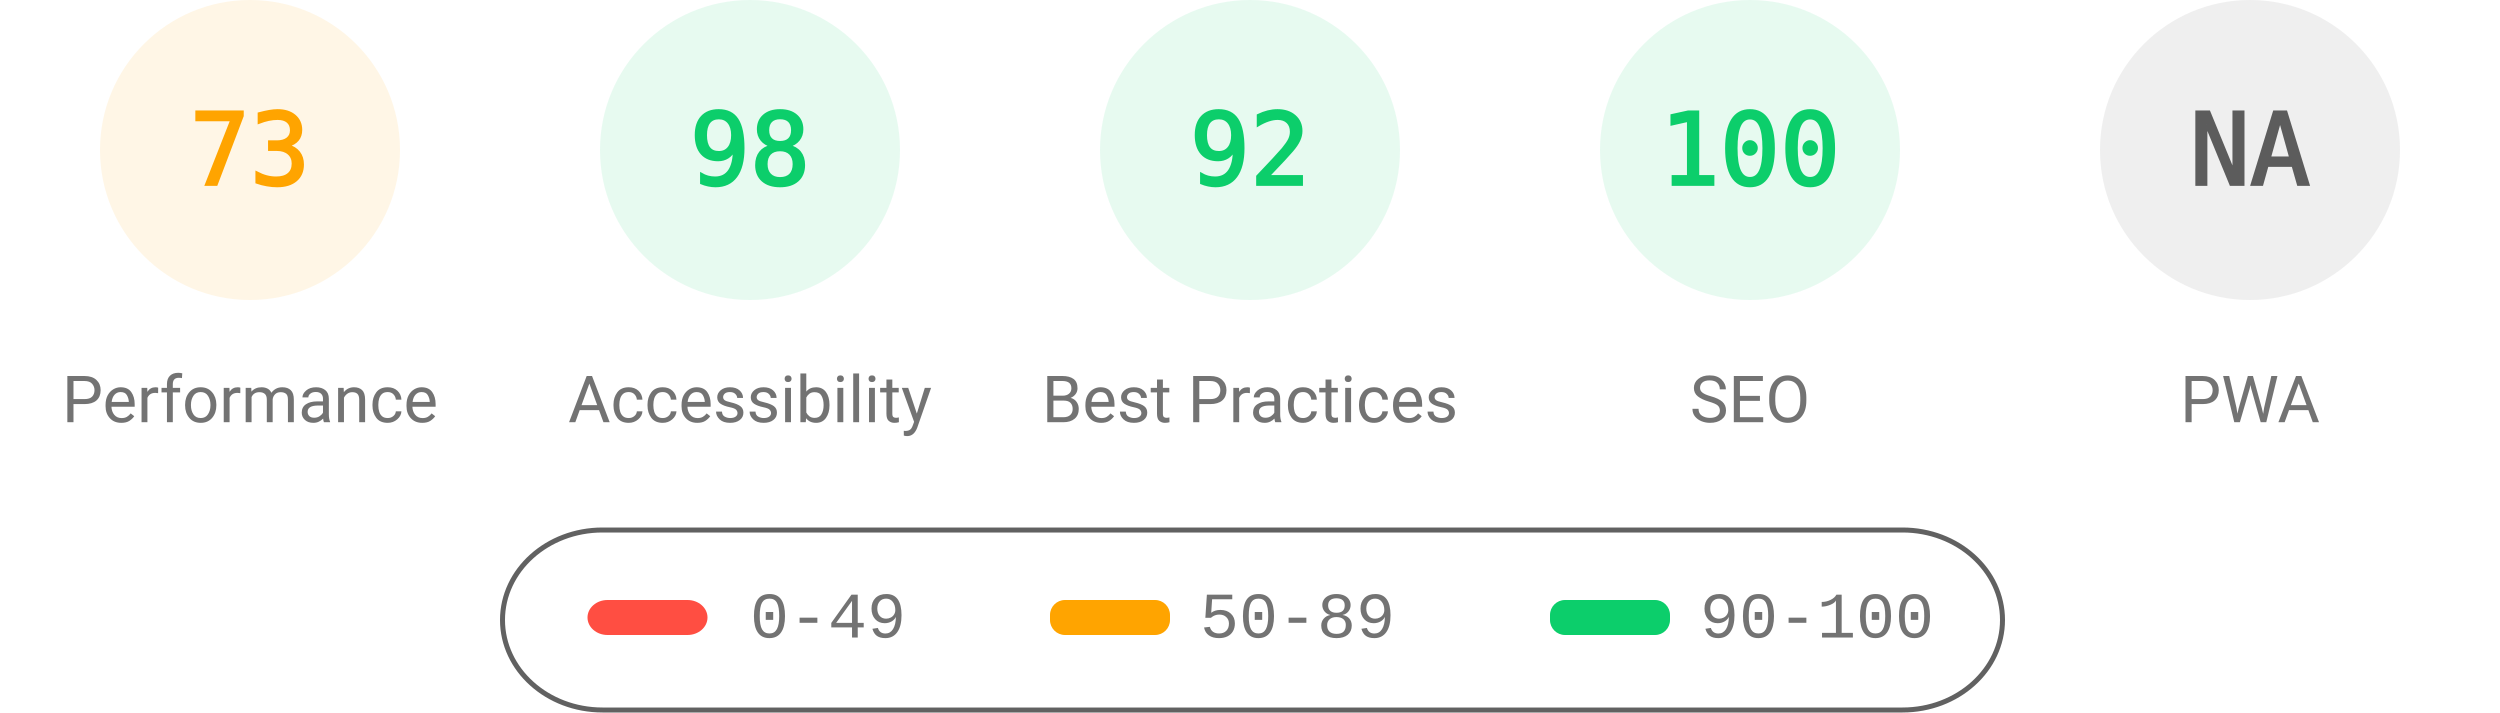
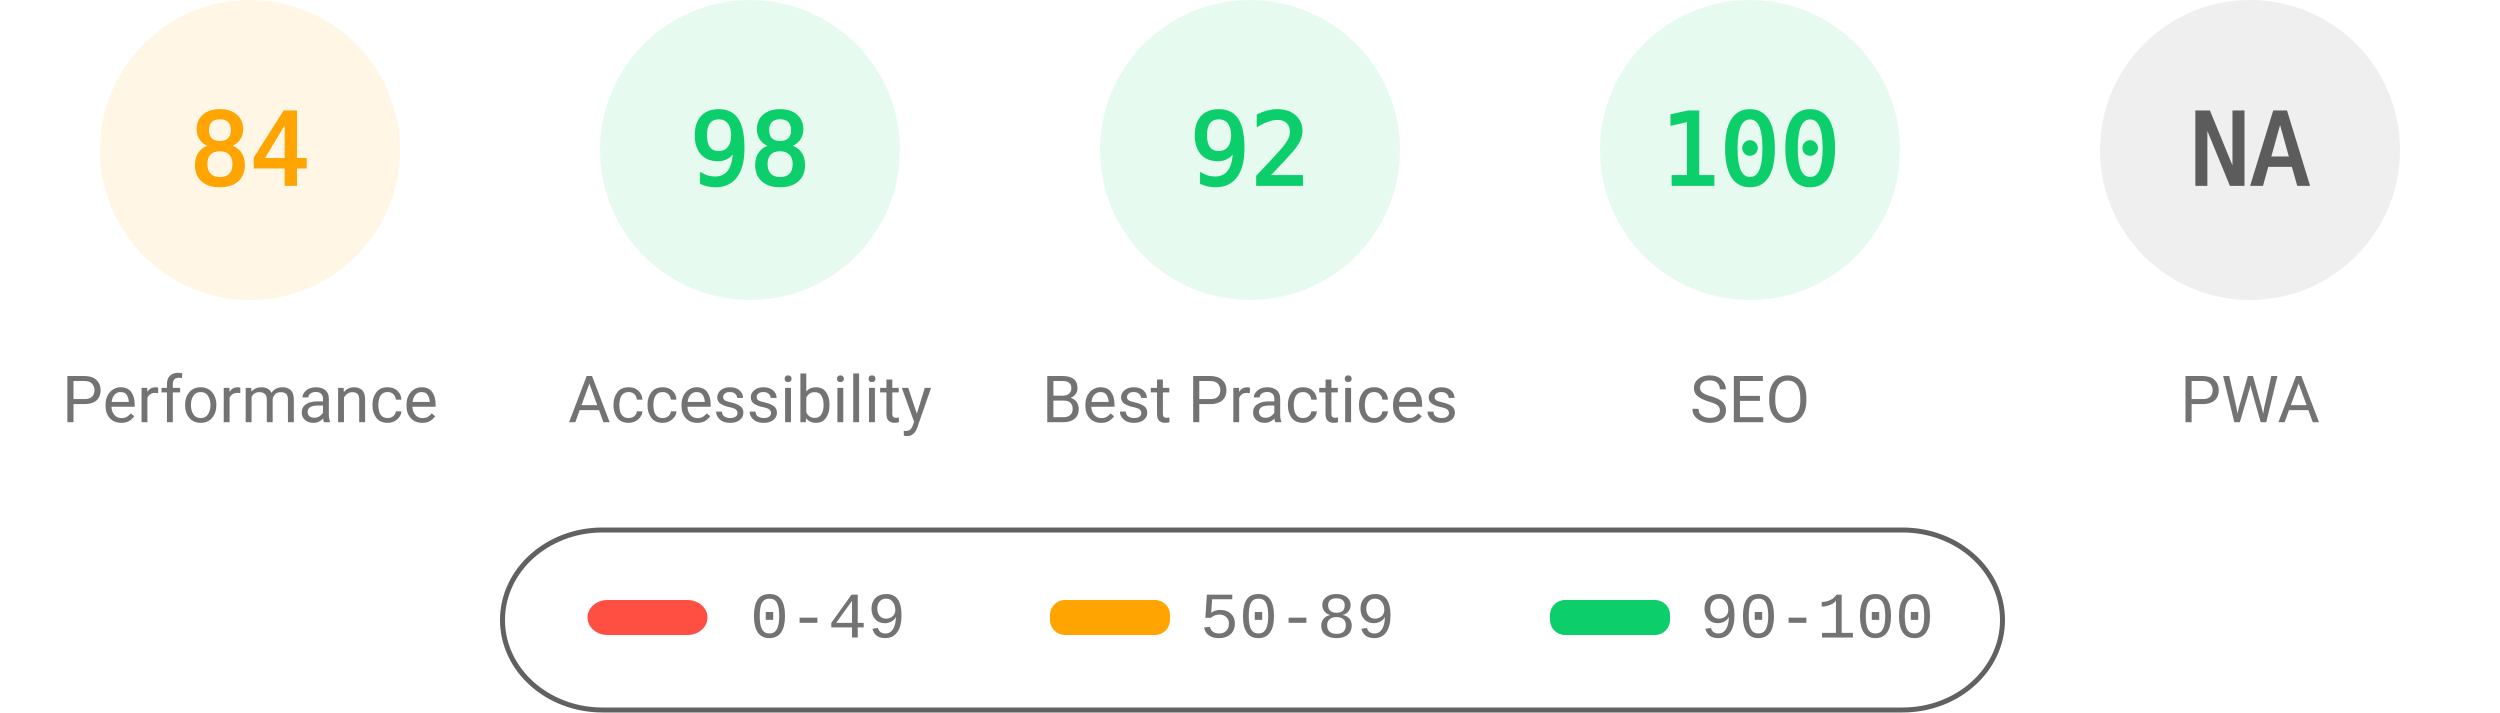
<svg xmlns="http://www.w3.org/2000/svg" fill="none" width="1000" height="285">
  <style>.gauge-base{opacity:.1}.gauge-arc{fill:none;animation-delay:250ms;stroke-linecap:round;transform:rotate(-90deg);transform-origin:100px 60px;animation:load-gauge 1s ease forwards}.guage-text{font-size:40px;font-family:monospace;text-align:center}.guage-red{color:#ff4e42;fill:#ff4e42;stroke:#ff4e42}.guage-orange{color:#ffa400;fill:#ffa400;stroke:#ffa400}.guage-green{color:#0cce6b;fill:#0cce6b;stroke:#0cce6b}.guage-undefined{color:#5c5c5c;fill:#5c5c5c;stroke:#5c5c5c}.guage-title{color:#737373;fill:#737373;stroke:none;font-size:26px;line-height:26px;font-family:Roboto,Halvetica,Arial,sans-serif}@keyframes load-gauge{from{stroke-dasharray:0 352.858}}</style>
  <svg class="guage-div guage-perf guage-orange" viewBox="0 0 200 200" width="200" height="200">
    <circle class="gauge-base" r="56" cx="100" cy="60" stroke-width="8" />
-     <circle class="gauge-arc guage-arc-1" r="56" cx="100" cy="60" stroke-width="8" style="stroke-dasharray:256.856,351.858" />
-     <text class="guage-text" x="100" y="60" alignment-baseline="central" dominant-baseline="central" text-anchor="middle">73</text>
+     <circle class="gauge-arc guage-arc-1" r="56" cx="100" cy="60" stroke-width="8" style="stroke-dasharray:295.561,351.858" />
+     <text class="guage-text" x="100" y="60" alignment-baseline="central" dominant-baseline="central" text-anchor="middle">84</text>
    <text class="guage-title" x="100" y="160" alignment-baseline="central" dominant-baseline="central" text-anchor="middle">Performance</text>
  </svg>
  <svg class="guage-div guage-acc guage-green" viewBox="0 0 200 200" width="200" height="200" x="200">
    <circle class="gauge-base" r="56" cx="100" cy="60" stroke-width="8" />
    <circle class="gauge-arc guage-arc-2" r="56" cx="100" cy="60" stroke-width="8" style="stroke-dasharray:344.821,351.858" />
    <text class="guage-text" x="100" y="60" alignment-baseline="central" dominant-baseline="central" text-anchor="middle">98</text>
    <text class="guage-title" x="100" y="160" alignment-baseline="central" dominant-baseline="central" text-anchor="middle">Accessibility</text>
  </svg>
  <svg class="guage-div guage-best guage-green" viewBox="0 0 200 200" width="200" height="200" x="400">
    <circle class="gauge-base" r="56" cx="100" cy="60" stroke-width="8" />
    <circle class="gauge-arc guage-arc-3" r="56" cx="100" cy="60" stroke-width="8" style="stroke-dasharray:323.709,351.858" />
    <text class="guage-text" x="100" y="60" alignment-baseline="central" dominant-baseline="central" text-anchor="middle">92</text>
    <text class="guage-title" x="100" y="160" alignment-baseline="central" dominant-baseline="central" text-anchor="middle">Best Practices</text>
  </svg>
  <svg class="guage-div guage-seo guage-green" viewBox="0 0 200 200" width="200" height="200" x="600">
    <circle class="gauge-base" r="56" cx="100" cy="60" stroke-width="8" />
    <circle class="gauge-arc guage-arc-4" r="56" cx="100" cy="60" stroke-width="8" style="stroke-dasharray:351.858,351.858" />
    <text class="guage-text" x="100" y="60" alignment-baseline="central" dominant-baseline="central" text-anchor="middle">100</text>
    <text class="guage-title" x="100" y="160" alignment-baseline="central" dominant-baseline="central" text-anchor="middle">SEO</text>
  </svg>
  <svg class="guage-div guage-pwa guage-undefined" viewBox="0 0 200 200" width="200" height="200" x="800">
    <circle class="gauge-base" r="56" cx="100" cy="60" stroke-width="8" />
    <circle class="gauge-arc guage-arc-4" r="56" cx="100" cy="60" stroke-width="8" style="stroke-dasharray:351.858,351.858" />
    <text class="guage-text" x="100" y="60" alignment-baseline="central" dominant-baseline="central" text-anchor="middle">NA</text>
    <text class="guage-title" x="100" y="160" alignment-baseline="central" dominant-baseline="central" text-anchor="middle">PWA</text>
  </svg>
  <svg width="604" height="76" x="200" y="210">
    <path fill="none" id="canvas_background" d="M-1-1h604v80H-1z" />
    <rect fill-opacity="0" stroke="#616161" stroke-width="2" rx="40" id="svg_2" height="72" width="600" y="2" x="1" fill="#000" />
    <rect stroke="#000" rx="8" id="svg_3" height="14" width="48" y="30" x="35" stroke-opacity="null" stroke-width="0" fill="#ff4e42" />
    <rect stroke="#000" rx="6" id="svg_4" height="14" width="48" y="30" x="220" stroke-opacity="null" stroke-width="0" fill="#ffa400" />
    <rect stroke="#000" rx="6" id="svg_5" height="14" width="48" y="30" x="420" stroke-opacity="null" stroke-width="0" fill="#0cce6b" />
    <text xml:space="preserve" text-anchor="start" font-family="'Courier New', Courier, monospace" font-size="26" id="svg_6" y="45" x="100" stroke-opacity="null" stroke-width="0" stroke="#000" fill="#737373">0-49</text>
    <text xml:space="preserve" text-anchor="start" font-family="'Courier New', Courier, monospace" font-size="26" id="svg_7" y="45" x="280" stroke-opacity="null" stroke-width="0" stroke="#000" fill="#737373">50-89</text>
    <text xml:space="preserve" text-anchor="start" font-family="'Courier New', Courier, monospace" font-size="26" id="svg_8" y="45" x="480" stroke-opacity="null" stroke-width="0" stroke="#000" fill="#737373">90-100</text>
  </svg>
</svg>
